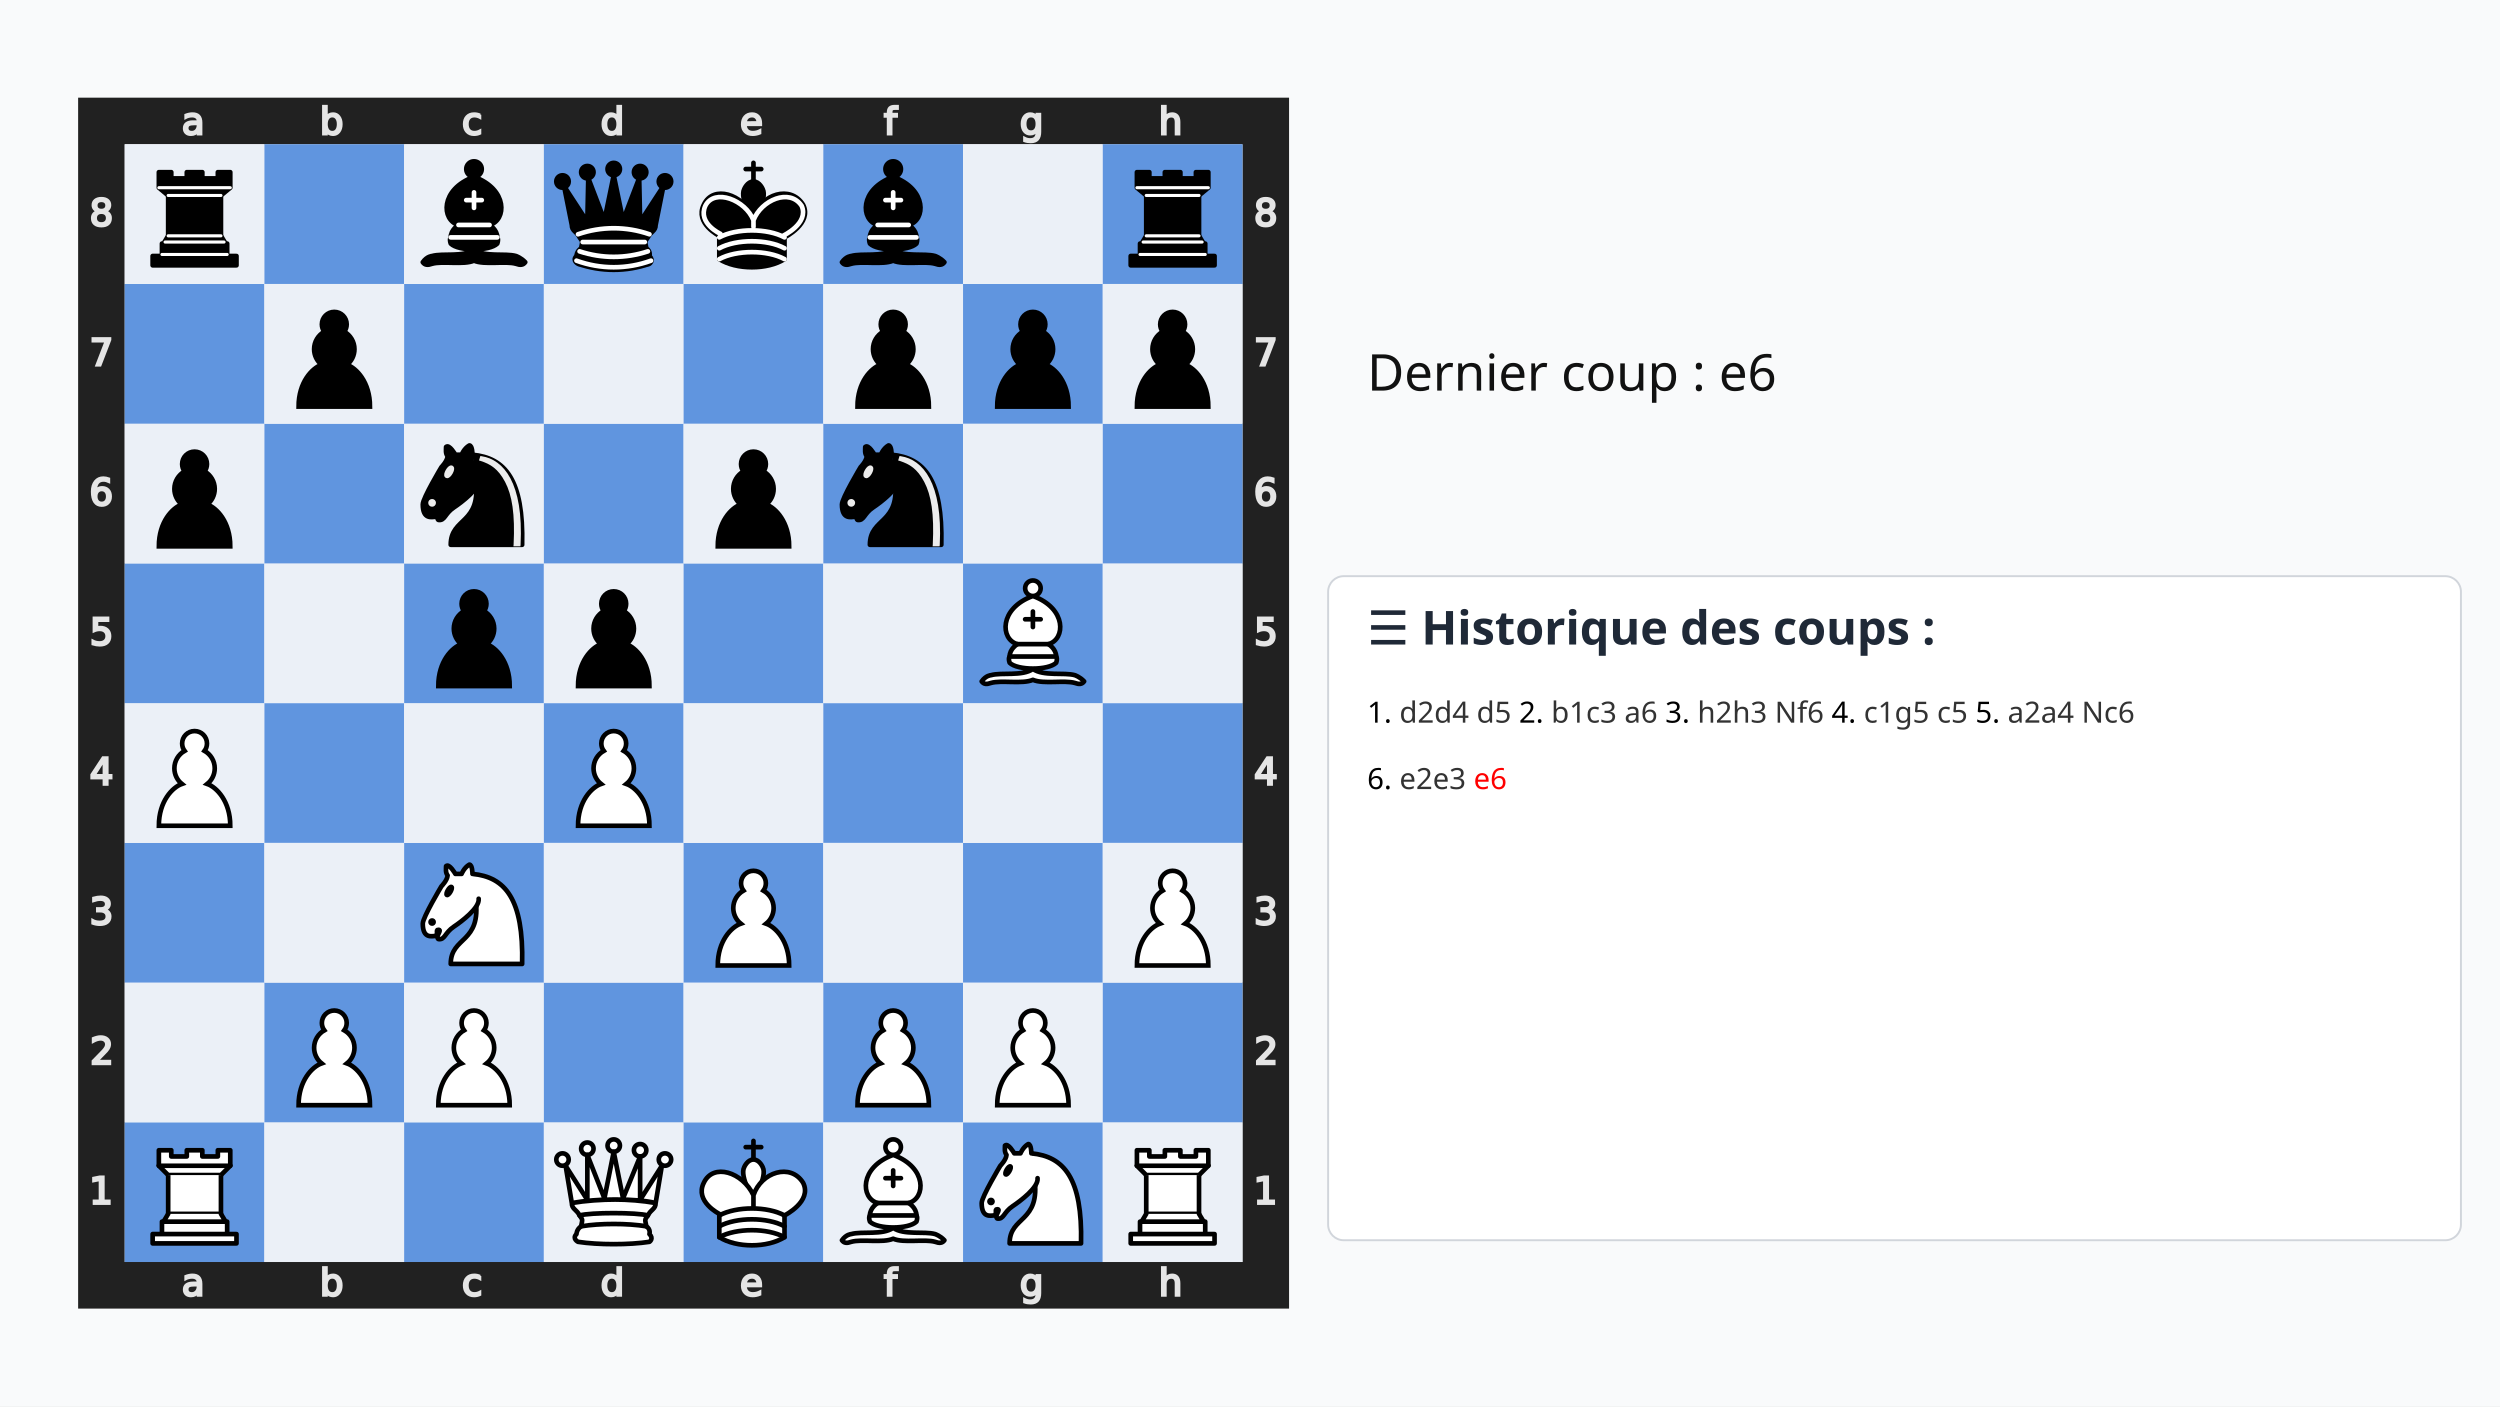
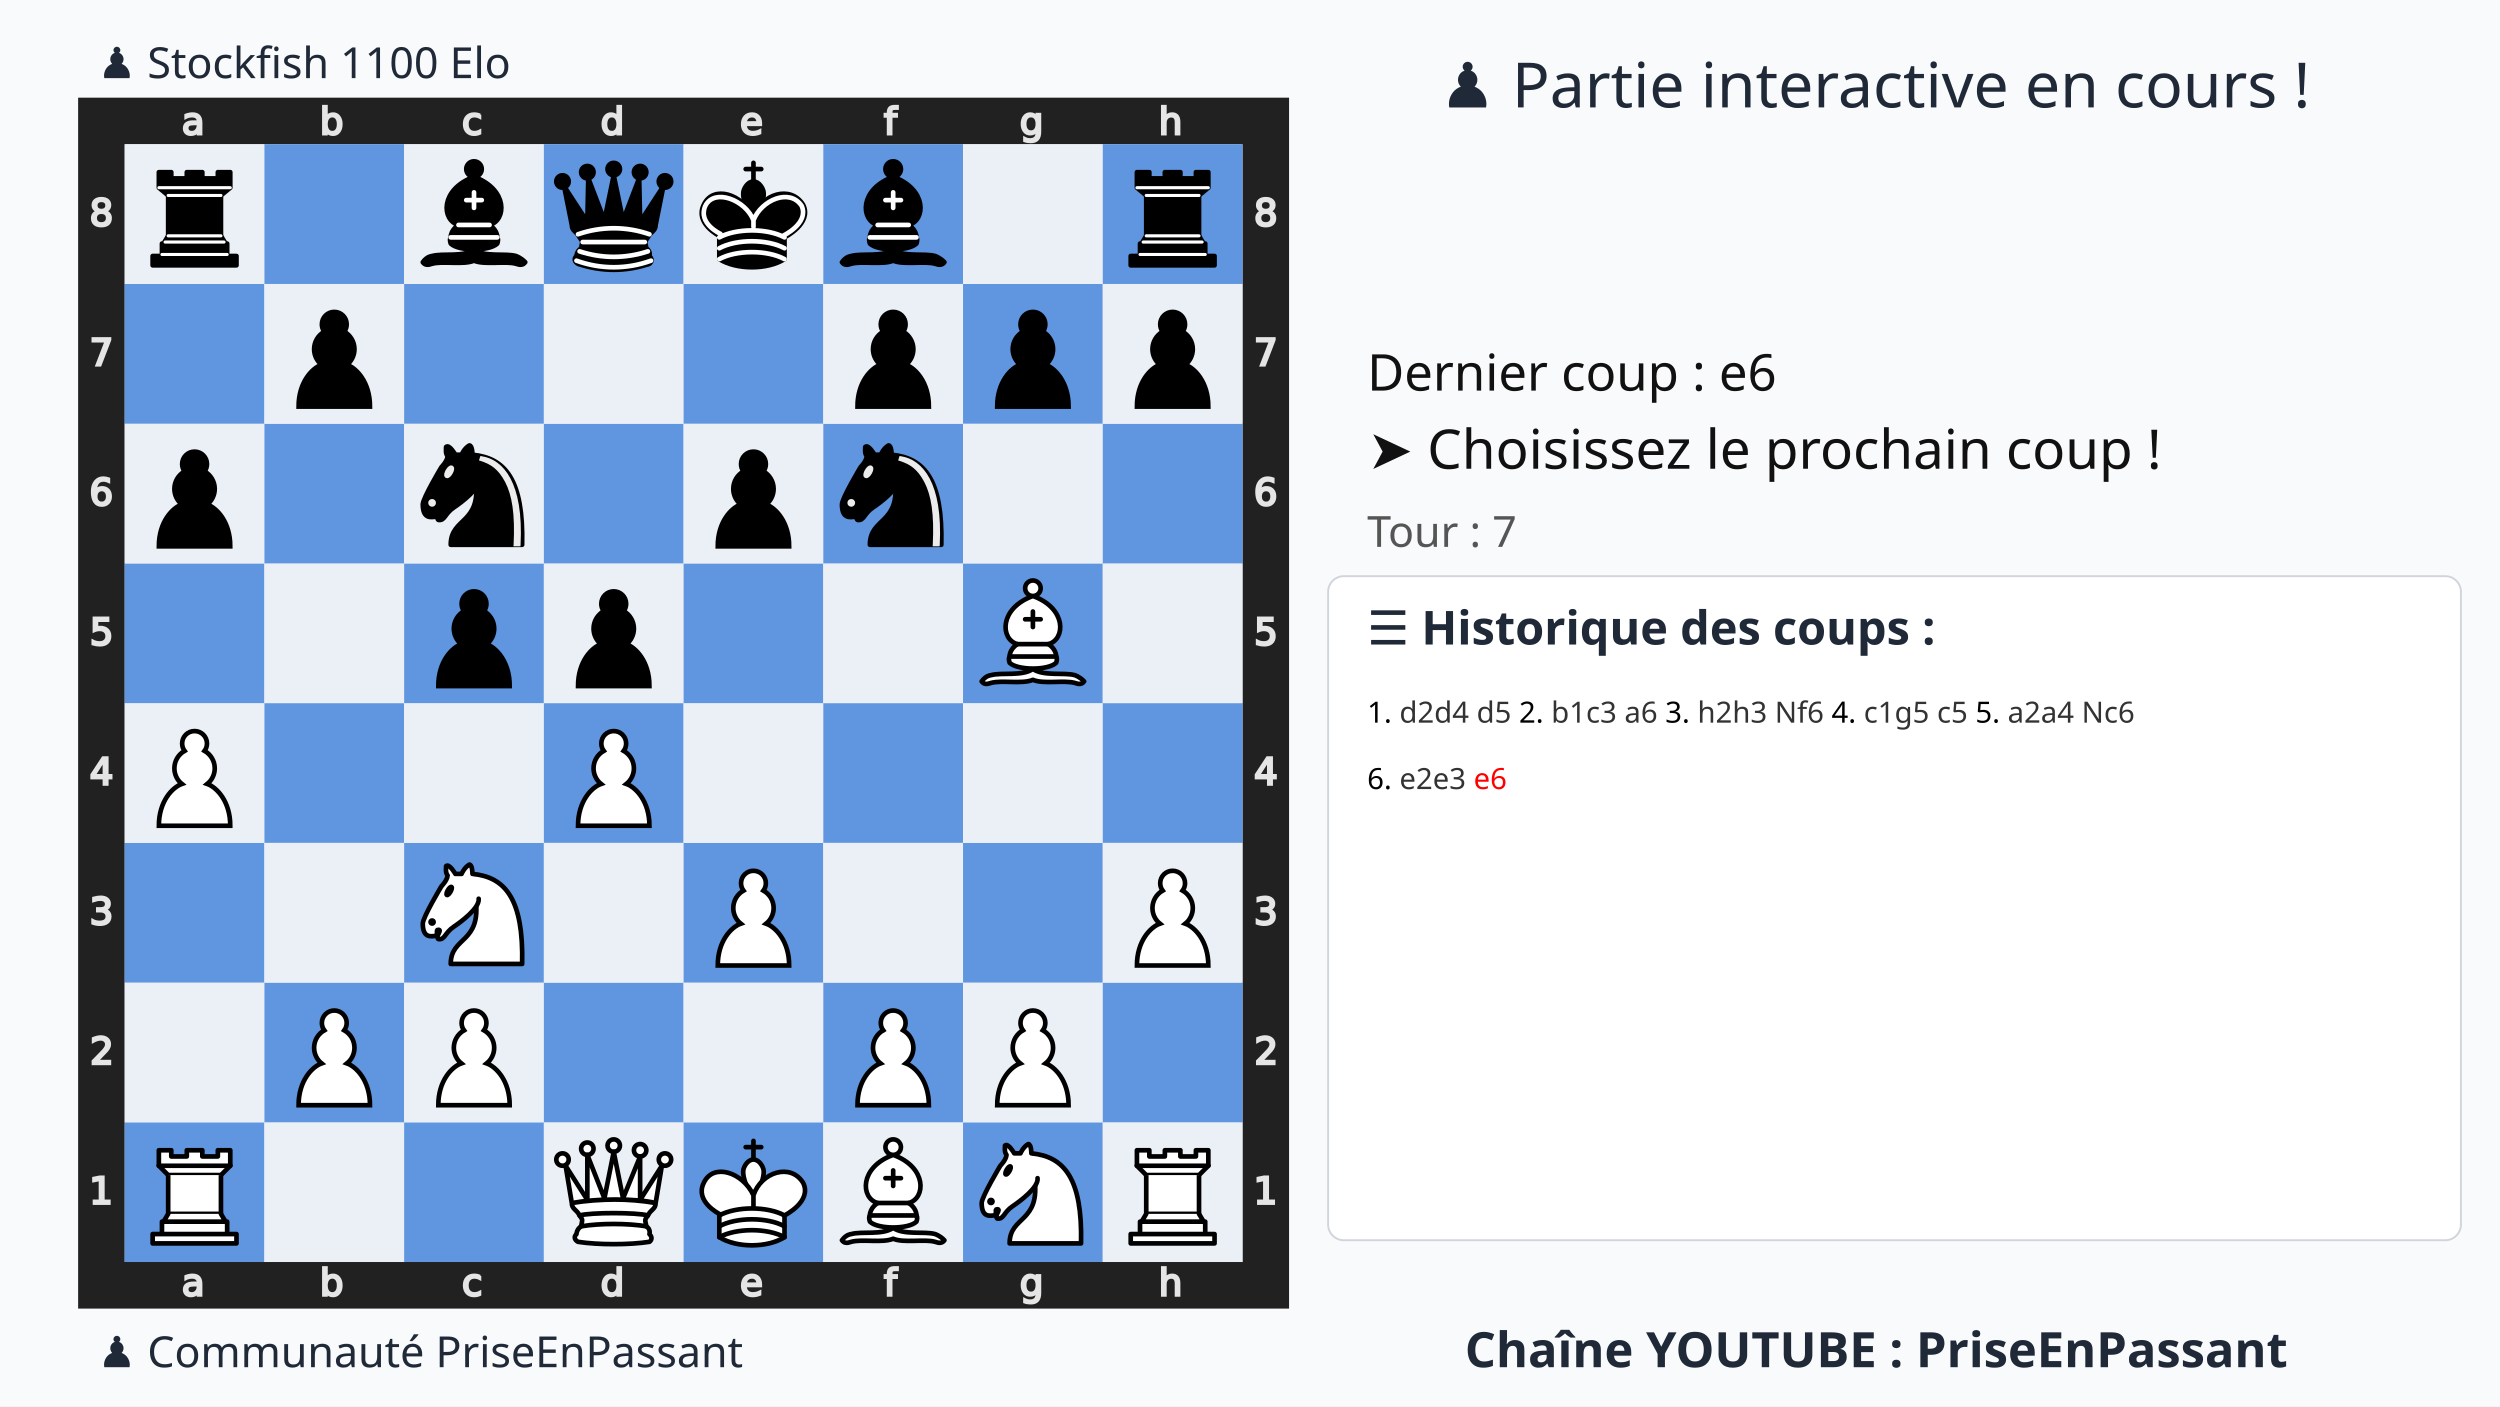
<svg xmlns="http://www.w3.org/2000/svg" xmlns:xlink="http://www.w3.org/1999/xlink" width="1280" height="720">
  <rect width="100%" height="100%" fill="#f9fafb" />
+   <text x="75%" y="55" text-anchor="middle" font-size="32" font-family="Ubuntu" fill="#1f2937">
+     ♟️ Partie interactive en cours !
+   </text>
  <g transform="translate(40,50)">
    <svg viewBox="0 0 390 390" width="620" height="620">
      <style>.square.light{fill:#ebf0f7 !important}.square.dark{fill:#6095df !important}.arrow{fill:red;stroke:red;stroke-width:6;opacity:0.8}</style>
      <defs>
        <g id="white-pawn" class="white pawn">
          <path d="M22.5 9c-2.21 0-4 1.79-4 4 0 .89.29 1.71.78 2.38C17.33 16.5 16 18.59 16 21c0 2.03.94 3.84 2.41 5.03-3 1.06-7.41 5.55-7.41 13.47h23c0-7.92-4.41-12.41-7.41-13.47 1.47-1.19 2.41-3 2.41-5.03 0-2.41-1.33-4.5-3.28-5.62.49-.67.78-1.49.78-2.38 0-2.21-1.79-4-4-4z" fill="#fff" stroke="#000" stroke-width="1.5" stroke-linecap="round" />
        </g>
        <g id="white-knight" class="white knight" fill="none" fill-rule="evenodd" stroke="#000" stroke-width="1.5" stroke-linecap="round" stroke-linejoin="round">
          <path d="M 22,10 C 32.5,11 38.5,18 38,39 L 15,39 C 15,30 25,32.5 23,18" style="fill:#ffffff; stroke:#000000;" />
          <path d="M 24,18 C 24.38,20.91 18.45,25.37 16,27 C 13,29 13.18,31.34 11,31 C 9.958,30.06 12.41,27.96 11,28 C 10,28 11.19,29.23 10,30 C 9,30 5.997,31 6,26 C 6,24 12,14 12,14 C 12,14 13.89,12.1 14,10.5 C 13.27,9.506 13.5,8.5 13.5,7.5 C 14.5,6.5 16.5,10 16.5,10 L 18.5,10 C 18.5,10 19.28,8.008 21,7 C 22,7 22,10 22,10" style="fill:#ffffff; stroke:#000000;" />
          <path d="M 9.5 25.5 A 0.5 0.5 0 1 1 8.5,25.5 A 0.5 0.5 0 1 1 9.5 25.5 z" style="fill:#000000; stroke:#000000;" />
          <path d="M 15 15.5 A 0.5 1.5 0 1 1 14,15.5 A 0.5 1.5 0 1 1 15 15.5 z" transform="matrix(0.866,0.5,-0.5,0.866,9.693,-5.173)" style="fill:#000000; stroke:#000000;" />
        </g>
        <g id="white-bishop" class="white bishop" fill="none" fill-rule="evenodd" stroke="#000" stroke-width="1.5" stroke-linecap="round" stroke-linejoin="round">
          <g fill="#fff" stroke-linecap="butt">
            <path d="M9 36c3.39-.97 10.11.43 13.5-2 3.39 2.43 10.11 1.03 13.5 2 0 0 1.65.54 3 2-.68.97-1.65.99-3 .5-3.39-.97-10.11.46-13.5-1-3.39 1.46-10.11.03-13.5 1-1.354.49-2.323.47-3-.5 1.354-1.94 3-2 3-2zM15 32c2.5 2.5 12.5 2.5 15 0 .5-1.5 0-2 0-2 0-2.5-2.5-4-2.5-4 5.5-1.5 6-11.5-5-15.5-11 4-10.5 14-5 15.5 0 0-2.5 1.5-2.5 4 0 0-.5.5 0 2zM25 8a2.5 2.5 0 1 1-5 0 2.5 2.5 0 1 1 5 0z" />
          </g>
          <path d="M17.5 26h10M15 30h15m-7.5-14.5v5M20 18h5" stroke-linejoin="miter" />
        </g>
        <g id="white-rook" class="white rook" fill="#fff" fill-rule="evenodd" stroke="#000" stroke-width="1.5" stroke-linecap="round" stroke-linejoin="round">
          <path d="M9 39h27v-3H9v3zM12 36v-4h21v4H12zM11 14V9h4v2h5V9h5v2h5V9h4v5" stroke-linecap="butt" />
          <path d="M34 14l-3 3H14l-3-3" />
          <path d="M31 17v12.5H14V17" stroke-linecap="butt" stroke-linejoin="miter" />
          <path d="M31 29.5l1.5 2.5h-20l1.5-2.5" />
          <path d="M11 14h23" fill="none" stroke-linejoin="miter" />
        </g>
        <g id="white-queen" class="white queen" fill="#fff" fill-rule="evenodd" stroke="#000" stroke-width="1.5" stroke-linecap="round" stroke-linejoin="round">
          <path d="M8 12a2 2 0 1 1-4 0 2 2 0 1 1 4 0zM24.5 7.5a2 2 0 1 1-4 0 2 2 0 1 1 4 0zM41 12a2 2 0 1 1-4 0 2 2 0 1 1 4 0zM16 8.5a2 2 0 1 1-4 0 2 2 0 1 1 4 0zM33 9a2 2 0 1 1-4 0 2 2 0 1 1 4 0z" />
          <path d="M9 26c8.5-1.5 21-1.5 27 0l2-12-7 11V11l-5.5 13.5-3-15-3 15-5.5-14V25L7 14l2 12zM9 26c0 2 1.5 2 2.5 4 1 1.5 1 1 .5 3.5-1.5 1-1.5 2.5-1.5 2.5-1.5 1.5.5 2.5.5 2.5 6.5 1 16.5 1 23 0 0 0 1.5-1 0-2.5 0 0 .5-1.5-1-2.5-.5-2.5-.5-2 .5-3.5 1-2 2.5-2 2.5-4-8.5-1.5-18.5-1.5-27 0z" stroke-linecap="butt" />
          <path d="M11.5 30c3.5-1 18.5-1 22 0M12 33.5c6-1 15-1 21 0" fill="none" />
        </g>
        <g id="white-king" class="white king" fill="none" fill-rule="evenodd" stroke="#000" stroke-width="1.5" stroke-linecap="round" stroke-linejoin="round">
          <path d="M22.5 11.63V6M20 8h5" stroke-linejoin="miter" />
          <path d="M22.5 25s4.5-7.5 3-10.5c0 0-1-2.5-3-2.5s-3 2.5-3 2.5c-1.5 3 3 10.5 3 10.5" fill="#fff" stroke-linecap="butt" stroke-linejoin="miter" />
          <path d="M11.5 37c5.5 3.5 15.5 3.5 21 0v-7s9-4.5 6-10.5c-4-6.5-13.5-3.5-16 4V27v-3.5c-3.5-7.5-13-10.5-16-4-3 6 5 10 5 10V37z" fill="#fff" />
          <path d="M11.5 30c5.5-3 15.5-3 21 0m-21 3.5c5.5-3 15.5-3 21 0m-21 3.5c5.5-3 15.5-3 21 0" />
        </g>
        <g id="black-pawn" class="black pawn">
          <path d="M22.5 9c-2.21 0-4 1.79-4 4 0 .89.29 1.71.78 2.38C17.33 16.5 16 18.59 16 21c0 2.03.94 3.84 2.41 5.03-3 1.06-7.41 5.55-7.41 13.47h23c0-7.92-4.41-12.41-7.41-13.47 1.47-1.19 2.41-3 2.41-5.03 0-2.41-1.33-4.5-3.28-5.62.49-.67.78-1.49.78-2.38 0-2.21-1.79-4-4-4z" fill="#000" stroke="#000" stroke-width="1.5" stroke-linecap="round" />
        </g>
        <g id="black-knight" class="black knight" fill="none" fill-rule="evenodd" stroke="#000" stroke-width="1.5" stroke-linecap="round" stroke-linejoin="round">
          <path d="M 22,10 C 32.5,11 38.5,18 38,39 L 15,39 C 15,30 25,32.5 23,18" style="fill:#000000; stroke:#000000;" />
          <path d="M 24,18 C 24.38,20.91 18.45,25.37 16,27 C 13,29 13.18,31.34 11,31 C 9.958,30.06 12.41,27.96 11,28 C 10,28 11.19,29.23 10,30 C 9,30 5.997,31 6,26 C 6,24 12,14 12,14 C 12,14 13.89,12.1 14,10.5 C 13.27,9.506 13.5,8.5 13.5,7.5 C 14.5,6.5 16.5,10 16.5,10 L 18.5,10 C 18.5,10 19.28,8.008 21,7 C 22,7 22,10 22,10" style="fill:#000000; stroke:#000000;" />
          <path d="M 9.5 25.5 A 0.5 0.5 0 1 1 8.5,25.5 A 0.5 0.5 0 1 1 9.5 25.5 z" style="fill:#ececec; stroke:#ececec;" />
          <path d="M 15 15.5 A 0.5 1.5 0 1 1 14,15.5 A 0.5 1.5 0 1 1 15 15.5 z" transform="matrix(0.866,0.5,-0.5,0.866,9.693,-5.173)" style="fill:#ececec; stroke:#ececec;" />
          <path d="M 24.55,10.4 L 24.1,11.85 L 24.6,12 C 27.75,13 30.25,14.49 32.5,18.75 C 34.75,23.01 35.75,29.06 35.25,39 L 35.2,39.5 L 37.45,39.5 L 37.5,39 C 38,28.94 36.62,22.15 34.25,17.66 C 31.88,13.17 28.46,11.02 25.06,10.5 L 24.55,10.4 z " style="fill:#ececec; stroke:none;" />
        </g>
        <g id="black-bishop" class="black bishop" fill="none" fill-rule="evenodd" stroke="#000" stroke-width="1.5" stroke-linecap="round" stroke-linejoin="round">
          <path d="M9 36c3.39-.97 10.11.43 13.5-2 3.39 2.43 10.11 1.03 13.5 2 0 0 1.65.54 3 2-.68.97-1.65.99-3 .5-3.39-.97-10.11.46-13.5-1-3.39 1.46-10.11.03-13.5 1-1.354.49-2.323.47-3-.5 1.354-1.94 3-2 3-2zm6-4c2.5 2.5 12.5 2.5 15 0 .5-1.5 0-2 0-2 0-2.5-2.5-4-2.5-4 5.5-1.5 6-11.5-5-15.5-11 4-10.5 14-5 15.5 0 0-2.5 1.5-2.5 4 0 0-.5.5 0 2zM25 8a2.5 2.5 0 1 1-5 0 2.5 2.5 0 1 1 5 0z" fill="#000" stroke-linecap="butt" />
          <path d="M17.5 26h10M15 30h15m-7.5-14.5v5M20 18h5" stroke="#fff" stroke-linejoin="miter" />
        </g>
        <g id="black-rook" class="black rook" fill="#000" fill-rule="evenodd" stroke="#000" stroke-width="1.5" stroke-linecap="round" stroke-linejoin="round">
          <path d="M9 39h27v-3H9v3zM12.5 32l1.5-2.5h17l1.5 2.5h-20zM12 36v-4h21v4H12z" stroke-linecap="butt" />
          <path d="M14 29.5v-13h17v13H14z" stroke-linecap="butt" stroke-linejoin="miter" />
          <path d="M14 16.5L11 14h23l-3 2.5H14zM11 14V9h4v2h5V9h5v2h5V9h4v5H11z" stroke-linecap="butt" />
          <path d="M12 35.5h21M13 31.5h19M14 29.5h17M14 16.5h17M11 14h23" fill="none" stroke="#fff" stroke-width="1" stroke-linejoin="miter" />
        </g>
        <g id="black-queen" class="black queen" fill="#000" fill-rule="evenodd" stroke="#000" stroke-width="1.5" stroke-linecap="round" stroke-linejoin="round">
          <g fill="#000" stroke="none">
            <circle cx="6" cy="12" r="2.75" />
            <circle cx="14" cy="9" r="2.75" />
            <circle cx="22.5" cy="8" r="2.75" />
            <circle cx="31" cy="9" r="2.75" />
            <circle cx="39" cy="12" r="2.75" />
          </g>
          <path d="M9 26c8.5-1.5 21-1.5 27 0l2.5-12.5L31 25l-.3-14.1-5.2 13.6-3-14.5-3 14.5-5.2-13.6L14 25 6.5 13.5 9 26zM9 26c0 2 1.5 2 2.5 4 1 1.5 1 1 .5 3.5-1.5 1-1.5 2.5-1.5 2.5-1.5 1.5.5 2.5.5 2.5 6.5 1 16.5 1 23 0 0 0 1.5-1 0-2.5 0 0 .5-1.5-1-2.5-.5-2.5-.5-2 .5-3.5 1-2 2.5-2 2.5-4-8.5-1.5-18.5-1.5-27 0z" stroke-linecap="butt" />
          <path d="M11 38.5a35 35 1 0 0 23 0" fill="none" stroke-linecap="butt" />
          <path d="M11 29a35 35 1 0 1 23 0M12.5 31.5h20M11.5 34.5a35 35 1 0 0 22 0M10.5 37.5a35 35 1 0 0 24 0" fill="none" stroke="#fff" />
        </g>
        <g id="black-king" class="black king" fill="none" fill-rule="evenodd" stroke="#000" stroke-width="1.5" stroke-linecap="round" stroke-linejoin="round">
          <path d="M22.5 11.63V6" stroke-linejoin="miter" />
          <path d="M22.5 25s4.5-7.5 3-10.5c0 0-1-2.5-3-2.5s-3 2.5-3 2.5c-1.5 3 3 10.5 3 10.5" fill="#000" stroke-linecap="butt" stroke-linejoin="miter" />
          <path d="M11.5 37c5.5 3.5 15.5 3.5 21 0v-7s9-4.5 6-10.5c-4-6.5-13.5-3.5-16 4V27v-3.5c-3.5-7.5-13-10.5-16-4-3 6 5 10 5 10V37z" fill="#000" />
          <path d="M20 8h5" stroke-linejoin="miter" />
          <path d="M32 29.5s8.5-4 6.03-9.65C34.15 14 25 18 22.5 24.5l.01 2.1-.01-2.1C20 18 9.906 14 6.997 19.85c-2.497 5.65 4.853 9 4.853 9M11.5 30c5.5-3 15.5-3 21 0m-21 3.5c5.5-3 15.5-3 21 0m-21 3.5c5.5-3 15.5-3 21 0" stroke="#fff" />
        </g>
      </defs>
      <rect x="7.5" y="7.5" width="375" height="375" fill="none" stroke="#212121" stroke-width="15" />
      <g transform="translate(20, 1) scale(0.75, 0.75)" fill="#e5e5e5" stroke="#e5e5e5">
        <path d="M23.328 10.016q-1.742 0-2.414.398-.672.398-.672 1.36 0 .765.5 1.218.508.445 1.375.445 1.196 0 1.914-.843.727-.852.727-2.258v-.32zm2.867-.594v4.992h-1.437v-1.328q-.492.797-1.227 1.18-.734.375-1.797.375-1.343 0-2.14-.75-.79-.758-.79-2.024 0-1.476.985-2.226.992-.75 2.953-.75h2.016V8.75q0-.992-.656-1.531-.649-.547-1.829-.547-.75 0-1.46.18-.711.18-1.368.539V6.062q.79-.304 1.532-.453.742-.156 1.445-.156 1.898 0 2.836.984.937.985.937 2.985z" />
      </g>
      <g transform="translate(20, 375) scale(0.75, 0.75)" fill="#e5e5e5" stroke="#e5e5e5">
        <path d="M23.328 10.016q-1.742 0-2.414.398-.672.398-.672 1.36 0 .765.5 1.218.508.445 1.375.445 1.196 0 1.914-.843.727-.852.727-2.258v-.32zm2.867-.594v4.992h-1.437v-1.328q-.492.797-1.227 1.18-.734.375-1.797.375-1.343 0-2.14-.75-.79-.758-.79-2.024 0-1.476.985-2.226.992-.75 2.953-.75h2.016V8.75q0-.992-.656-1.531-.649-.547-1.829-.547-.75 0-1.46.18-.711.18-1.368.539V6.062q.79-.304 1.532-.453.742-.156 1.445-.156 1.898 0 2.836.984.937.985.937 2.985z" />
      </g>
      <g transform="translate(65, 1) scale(0.75, 0.75)" fill="#e5e5e5" stroke="#e5e5e5">
        <path d="M24.922 10.047q0-1.586-.656-2.485-.649-.906-1.79-.906-1.14 0-1.796.906-.649.899-.649 2.485 0 1.586.649 2.492.656.898 1.797.898 1.14 0 1.789-.898.656-.906.656-2.492zm-4.89-3.055q.452-.781 1.14-1.156.695-.383 1.656-.383 1.594 0 2.586 1.266 1 1.265 1 3.328 0 2.062-1 3.328-.992 1.266-2.586 1.266-.96 0-1.656-.375-.688-.383-1.14-1.164v1.312h-1.446V2.258h1.445z" />
      </g>
      <g transform="translate(65, 375) scale(0.75, 0.75)" fill="#e5e5e5" stroke="#e5e5e5">
        <path d="M24.922 10.047q0-1.586-.656-2.485-.649-.906-1.79-.906-1.14 0-1.796.906-.649.899-.649 2.485 0 1.586.649 2.492.656.898 1.797.898 1.14 0 1.789-.898.656-.906.656-2.492zm-4.89-3.055q.452-.781 1.14-1.156.695-.383 1.656-.383 1.594 0 2.586 1.266 1 1.265 1 3.328 0 2.062-1 3.328-.992 1.266-2.586 1.266-.96 0-1.656-.375-.688-.383-1.14-1.164v1.312h-1.446V2.258h1.445z" />
      </g>
      <g transform="translate(110, 1) scale(0.75, 0.75)" fill="#e5e5e5" stroke="#e5e5e5">
        <path d="M25.96 6v1.344q-.608-.336-1.226-.5-.609-.172-1.234-.172-1.398 0-2.172.89-.773.883-.773 2.485 0 1.601.773 2.492.774.883 2.172.883.625 0 1.234-.164.618-.172 1.227-.508v1.328q-.602.281-1.25.422-.64.14-1.367.14-1.977 0-3.14-1.242-1.165-1.242-1.165-3.351 0-2.14 1.172-3.367 1.18-1.227 3.227-1.227.664 0 1.296.14.633.134 1.227.407z" />
      </g>
      <g transform="translate(110, 375) scale(0.75, 0.75)" fill="#e5e5e5" stroke="#e5e5e5">
        <path d="M25.96 6v1.344q-.608-.336-1.226-.5-.609-.172-1.234-.172-1.398 0-2.172.89-.773.883-.773 2.485 0 1.601.773 2.492.774.883 2.172.883.625 0 1.234-.164.618-.172 1.227-.508v1.328q-.602.281-1.25.422-.64.14-1.367.14-1.977 0-3.14-1.242-1.165-1.242-1.165-3.351 0-2.14 1.172-3.367 1.18-1.227 3.227-1.227.664 0 1.296.14.633.134 1.227.407z" />
      </g>
      <g transform="translate(155, 1) scale(0.75, 0.75)" fill="#e5e5e5" stroke="#e5e5e5">
        <path d="M24.973 6.992V2.258h1.437v12.156h-1.437v-1.312q-.453.78-1.149 1.164-.687.375-1.656.375-1.586 0-2.586-1.266-.992-1.266-.992-3.328 0-2.063.992-3.328 1-1.266 2.586-1.266.969 0 1.656.383.696.375 1.149 1.156zm-4.899 3.055q0 1.586.649 2.492.656.898 1.797.898 1.14 0 1.796-.898.657-.906.657-2.492 0-1.586-.657-2.485-.656-.906-1.796-.906-1.141 0-1.797.906-.649.899-.649 2.485z" />
      </g>
      <g transform="translate(155, 375) scale(0.75, 0.75)" fill="#e5e5e5" stroke="#e5e5e5">
        <path d="M24.973 6.992V2.258h1.437v12.156h-1.437v-1.312q-.453.78-1.149 1.164-.687.375-1.656.375-1.586 0-2.586-1.266-.992-1.266-.992-3.328 0-2.063.992-3.328 1-1.266 2.586-1.266.969 0 1.656.383.696.375 1.149 1.156zm-4.899 3.055q0 1.586.649 2.492.656.898 1.797.898 1.14 0 1.796-.898.657-.906.657-2.492 0-1.586-.657-2.485-.656-.906-1.796-.906-1.141 0-1.797.906-.649.899-.649 2.485z" />
      </g>
      <g transform="translate(200, 1) scale(0.75, 0.75)" fill="#e5e5e5" stroke="#e5e5e5">
        <path d="M26.555 9.68v.703h-6.61q.094 1.484.89 2.265.806.774 2.235.774.828 0 1.602-.203.781-.203 1.547-.61v1.36q-.774.328-1.586.5-.813.172-1.649.172-2.093 0-3.32-1.22-1.219-1.218-1.219-3.296 0-2.148 1.157-3.406 1.164-1.266 3.132-1.266 1.766 0 2.79 1.14 1.03 1.134 1.03 3.087zm-1.438-.422q-.015-1.18-.664-1.883-.64-.703-1.703-.703-1.203 0-1.93.68-.718.68-.828 1.914z" />
      </g>
      <g transform="translate(200, 375) scale(0.75, 0.75)" fill="#e5e5e5" stroke="#e5e5e5">
        <path d="M26.555 9.68v.703h-6.61q.094 1.484.89 2.265.806.774 2.235.774.828 0 1.602-.203.781-.203 1.547-.61v1.36q-.774.328-1.586.5-.813.172-1.649.172-2.093 0-3.32-1.22-1.219-1.218-1.219-3.296 0-2.148 1.157-3.406 1.164-1.266 3.132-1.266 1.766 0 2.79 1.14 1.03 1.134 1.03 3.087zm-1.438-.422q-.015-1.18-.664-1.883-.64-.703-1.703-.703-1.203 0-1.93.68-.718.68-.828 1.914z" />
      </g>
      <g transform="translate(245, 1) scale(0.75, 0.75)" fill="#e5e5e5" stroke="#e5e5e5">
        <path d="M25.285 2.258v1.195H23.91q-.773 0-1.078.313-.297.312-.297 1.125v.773h2.367v1.117h-2.367v7.633H21.09V6.781h-1.375V5.664h1.375v-.61q0-1.46.68-2.124.68-.672 2.156-.672z" />
      </g>
      <g transform="translate(245, 375) scale(0.75, 0.75)" fill="#e5e5e5" stroke="#e5e5e5">
        <path d="M25.285 2.258v1.195H23.91q-.773 0-1.078.313-.297.312-.297 1.125v.773h2.367v1.117h-2.367v7.633H21.09V6.781h-1.375V5.664h1.375v-.61q0-1.46.68-2.124.68-.672 2.156-.672z" />
      </g>
      <g transform="translate(290, 1) scale(0.75, 0.75)" fill="#e5e5e5" stroke="#e5e5e5">
        <path d="M24.973 9.937q0-1.562-.649-2.421-.64-.86-1.804-.86-1.157 0-1.805.86-.64.859-.64 2.421 0 1.555.64 2.415.648.859 1.805.859 1.164 0 1.804-.86.649-.859.649-2.414zm1.437 3.391q0 2.234-.992 3.32-.992 1.094-3.04 1.094-.757 0-1.429-.117-.672-.11-1.304-.344v-1.398q.632.344 1.25.508.617.164 1.257.164 1.414 0 2.118-.743.703-.734.703-2.226v-.711q-.446.773-1.141 1.156-.695.383-1.664.383-1.61 0-2.594-1.227-.984-1.226-.984-3.25 0-2.03.984-3.257.985-1.227 2.594-1.227.969 0 1.664.383t1.14 1.156V5.664h1.438z" />
      </g>
      <g transform="translate(290, 375) scale(0.75, 0.75)" fill="#e5e5e5" stroke="#e5e5e5">
        <path d="M24.973 9.937q0-1.562-.649-2.421-.64-.86-1.804-.86-1.157 0-1.805.86-.64.859-.64 2.421 0 1.555.64 2.415.648.859 1.805.859 1.164 0 1.804-.86.649-.859.649-2.414zm1.437 3.391q0 2.234-.992 3.32-.992 1.094-3.04 1.094-.757 0-1.429-.117-.672-.11-1.304-.344v-1.398q.632.344 1.25.508.617.164 1.257.164 1.414 0 2.118-.743.703-.734.703-2.226v-.711q-.446.773-1.141 1.156-.695.383-1.664.383-1.61 0-2.594-1.227-.984-1.226-.984-3.25 0-2.03.984-3.257.985-1.227 2.594-1.227.969 0 1.664.383t1.14 1.156V5.664h1.438z" />
      </g>
      <g transform="translate(335, 1) scale(0.75, 0.75)" fill="#e5e5e5" stroke="#e5e5e5">
        <path d="M26.164 9.133v5.281h-1.437V9.18q0-1.243-.485-1.86-.484-.617-1.453-.617-1.164 0-1.836.742-.672.742-.672 2.024v4.945h-1.445V2.258h1.445v4.765q.516-.789 1.211-1.18.703-.39 1.617-.39 1.508 0 2.282.938.773.93.773 2.742z" />
      </g>
      <g transform="translate(335, 375) scale(0.75, 0.75)" fill="#e5e5e5" stroke="#e5e5e5">
        <path d="M26.164 9.133v5.281h-1.437V9.18q0-1.243-.485-1.86-.484-.617-1.453-.617-1.164 0-1.836.742-.672.742-.672 2.024v4.945h-1.445V2.258h1.445v4.765q.516-.789 1.211-1.18.703-.39 1.617-.39 1.508 0 2.282.938.773.93.773 2.742z" />
      </g>
      <g transform="translate(0, 335) scale(0.75, 0.75)" fill="#e5e5e5" stroke="#e5e5e5">
        <path d="M6.754 26.996h2.578v-8.898l-2.805.562v-1.437l2.79-.563h1.578v10.336h2.578v1.328h-6.72z" />
      </g>
      <g transform="translate(375, 335) scale(0.75, 0.75)" fill="#e5e5e5" stroke="#e5e5e5">
        <path d="M6.754 26.996h2.578v-8.898l-2.805.562v-1.437l2.79-.563h1.578v10.336h2.578v1.328h-6.72z" />
      </g>
      <g transform="translate(0, 290) scale(0.75, 0.75)" fill="#e5e5e5" stroke="#e5e5e5">
        <path d="M8.195 26.996h5.508v1.328H6.297v-1.328q.898-.93 2.445-2.492 1.555-1.57 1.953-2.024.758-.851 1.055-1.437.305-.594.305-1.164 0-.93-.657-1.516-.648-.586-1.695-.586-.742 0-1.57.258-.82.258-1.758.781v-1.593q.953-.383 1.781-.578.828-.196 1.516-.196 1.812 0 2.89.906 1.079.907 1.079 2.422 0 .72-.274 1.368-.265.64-.976 1.515-.196.227-1.243 1.313-1.046 1.078-2.953 3.023z" />
      </g>
      <g transform="translate(375, 290) scale(0.75, 0.75)" fill="#e5e5e5" stroke="#e5e5e5">
        <path d="M8.195 26.996h5.508v1.328H6.297v-1.328q.898-.93 2.445-2.492 1.555-1.57 1.953-2.024.758-.851 1.055-1.437.305-.594.305-1.164 0-.93-.657-1.516-.648-.586-1.695-.586-.742 0-1.57.258-.82.258-1.758.781v-1.593q.953-.383 1.781-.578.828-.196 1.516-.196 1.812 0 2.89.906 1.079.907 1.079 2.422 0 .72-.274 1.368-.265.64-.976 1.515-.196.227-1.243 1.313-1.046 1.078-2.953 3.023z" />
      </g>
      <g transform="translate(0, 245) scale(0.75, 0.75)" fill="#e5e5e5" stroke="#e5e5e5">
        <path d="M11.434 22.035q1.132.242 1.765 1.008.64.766.64 1.89 0 1.727-1.187 2.672-1.187.946-3.375.946-.734 0-1.515-.149-.774-.14-1.602-.43V26.45q.656.383 1.438.578.78.196 1.632.196 1.485 0 2.258-.586.782-.586.782-1.703 0-1.032-.727-1.61-.719-.586-2.008-.586h-1.36v-1.297h1.423q1.164 0 1.78-.46.618-.47.618-1.344 0-.899-.64-1.375-.633-.485-1.82-.485-.65 0-1.391.141-.743.14-1.633.437V16.95q.898-.25 1.68-.375.788-.125 1.484-.125 1.797 0 2.844.82 1.046.813 1.046 2.204 0 .968-.554 1.64-.555.664-1.578.922z" />
      </g>
      <g transform="translate(375, 245) scale(0.75, 0.75)" fill="#e5e5e5" stroke="#e5e5e5">
        <path d="M11.434 22.035q1.132.242 1.765 1.008.64.766.64 1.89 0 1.727-1.187 2.672-1.187.946-3.375.946-.734 0-1.515-.149-.774-.14-1.602-.43V26.45q.656.383 1.438.578.78.196 1.632.196 1.485 0 2.258-.586.782-.586.782-1.703 0-1.032-.727-1.61-.719-.586-2.008-.586h-1.36v-1.297h1.423q1.164 0 1.78-.46.618-.47.618-1.344 0-.899-.64-1.375-.633-.485-1.82-.485-.65 0-1.391.141-.743.14-1.633.437V16.95q.898-.25 1.68-.375.788-.125 1.484-.125 1.797 0 2.844.82 1.046.813 1.046 2.204 0 .968-.554 1.64-.555.664-1.578.922z" />
      </g>
      <g transform="translate(0, 200) scale(0.75, 0.75)" fill="#e5e5e5" stroke="#e5e5e5">
        <path d="M11.016 18.035L7.03 24.262h3.985zm-.414-1.375h1.984v7.602h1.664v1.312h-1.664v2.75h-1.57v-2.75H5.75v-1.523z" />
      </g>
      <g transform="translate(375, 200) scale(0.75, 0.75)" fill="#e5e5e5" stroke="#e5e5e5">
        <path d="M11.016 18.035L7.03 24.262h3.985zm-.414-1.375h1.984v7.602h1.664v1.312h-1.664v2.75h-1.57v-2.75H5.75v-1.523z" />
      </g>
      <g transform="translate(0, 155) scale(0.75, 0.75)" fill="#e5e5e5" stroke="#e5e5e5">
        <path d="M6.719 16.66h6.195v1.328h-4.75v2.86q.344-.118.688-.172.343-.063.687-.063 1.953 0 3.094 1.07 1.14 1.07 1.14 2.899 0 1.883-1.171 2.93-1.172 1.039-3.305 1.039-.735 0-1.5-.125-.758-.125-1.57-.375v-1.586q.703.383 1.453.57.75.188 1.586.188 1.351 0 2.14-.711.79-.711.79-1.93 0-1.219-.79-1.93-.789-.71-2.14-.71-.633 0-1.266.14-.625.14-1.281.438z" />
      </g>
      <g transform="translate(375, 155) scale(0.75, 0.75)" fill="#e5e5e5" stroke="#e5e5e5">
        <path d="M6.719 16.66h6.195v1.328h-4.75v2.86q.344-.118.688-.172.343-.063.687-.063 1.953 0 3.094 1.07 1.14 1.07 1.14 2.899 0 1.883-1.171 2.93-1.172 1.039-3.305 1.039-.735 0-1.5-.125-.758-.125-1.57-.375v-1.586q.703.383 1.453.57.75.188 1.586.188 1.351 0 2.14-.711.79-.711.79-1.93 0-1.219-.79-1.93-.789-.71-2.14-.71-.633 0-1.266.14-.625.14-1.281.438z" />
      </g>
      <g transform="translate(0, 110) scale(0.75, 0.75)" fill="#e5e5e5" stroke="#e5e5e5">
        <path d="M10.137 21.863q-1.063 0-1.688.727-.617.726-.617 1.992 0 1.258.617 1.992.625.727 1.688.727 1.062 0 1.68-.727.624-.734.624-1.992 0-1.266-.625-1.992-.617-.727-1.68-.727zm3.133-4.945v1.437q-.594-.28-1.204-.43-.601-.148-1.195-.148-1.562 0-2.39 1.055-.82 1.055-.938 3.188.46-.68 1.156-1.04.696-.367 1.531-.367 1.758 0 2.774 1.07 1.023 1.063 1.023 2.899 0 1.797-1.062 2.883-1.063 1.086-2.828 1.086-2.024 0-3.094-1.547-1.07-1.555-1.07-4.5 0-2.766 1.312-4.406 1.313-1.649 3.524-1.649.593 0 1.195.117.61.118 1.266.352z" />
      </g>
      <g transform="translate(375, 110) scale(0.75, 0.75)" fill="#e5e5e5" stroke="#e5e5e5">
        <path d="M10.137 21.863q-1.063 0-1.688.727-.617.726-.617 1.992 0 1.258.617 1.992.625.727 1.688.727 1.062 0 1.68-.727.624-.734.624-1.992 0-1.266-.625-1.992-.617-.727-1.68-.727zm3.133-4.945v1.437q-.594-.28-1.204-.43-.601-.148-1.195-.148-1.562 0-2.39 1.055-.82 1.055-.938 3.188.46-.68 1.156-1.04.696-.367 1.531-.367 1.758 0 2.774 1.07 1.023 1.063 1.023 2.899 0 1.797-1.062 2.883-1.063 1.086-2.828 1.086-2.024 0-3.094-1.547-1.07-1.555-1.07-4.5 0-2.766 1.312-4.406 1.313-1.649 3.524-1.649.593 0 1.195.117.61.118 1.266.352z" />
      </g>
      <g transform="translate(0, 65) scale(0.75, 0.75)" fill="#e5e5e5" stroke="#e5e5e5">
        <path d="M6.25 16.66h7.5v.672L9.516 28.324H7.867l3.985-10.336H6.25z" />
      </g>
      <g transform="translate(375, 65) scale(0.75, 0.75)" fill="#e5e5e5" stroke="#e5e5e5">
        <path d="M6.25 16.66h7.5v.672L9.516 28.324H7.867l3.985-10.336H6.25z" />
      </g>
      <g transform="translate(0, 20) scale(0.75, 0.75)" fill="#e5e5e5" stroke="#e5e5e5">
        <path d="M10 22.785q-1.125 0-1.773.602-.641.601-.641 1.656t.64 1.656q.649.602 1.774.602t1.773-.602q.649-.61.649-1.656 0-1.055-.649-1.656-.64-.602-1.773-.602zm-1.578-.672q-1.016-.25-1.586-.945-.563-.695-.563-1.695 0-1.399.993-2.211 1-.813 2.734-.813 1.742 0 2.734.813.993.812.993 2.21 0 1-.57 1.696-.563.695-1.571.945 1.14.266 1.773 1.04.641.773.641 1.89 0 1.695-1.04 2.602-1.03.906-2.96.906t-2.969-.906Q6 26.738 6 25.043q0-1.117.64-1.89.641-.774 1.782-1.04zm-.578-2.492q0 .906.562 1.414.57.508 1.594.508 1.016 0 1.586-.508.578-.508.578-1.414 0-.906-.578-1.414-.57-.508-1.586-.508-1.023 0-1.594.508-.562.508-.562 1.414z" />
      </g>
      <g transform="translate(375, 20) scale(0.75, 0.75)" fill="#e5e5e5" stroke="#e5e5e5">
        <path d="M10 22.785q-1.125 0-1.773.602-.641.601-.641 1.656t.64 1.656q.649.602 1.774.602t1.773-.602q.649-.61.649-1.656 0-1.055-.649-1.656-.64-.602-1.773-.602zm-1.578-.672q-1.016-.25-1.586-.945-.563-.695-.563-1.695 0-1.399.993-2.211 1-.813 2.734-.813 1.742 0 2.734.813.993.812.993 2.21 0 1-.57 1.696-.563.695-1.571.945 1.14.266 1.773 1.04.641.773.641 1.89 0 1.695-1.04 2.602-1.03.906-2.96.906t-2.969-.906Q6 26.738 6 25.043q0-1.117.64-1.89.641-.774 1.782-1.04zm-.578-2.492q0 .906.562 1.414.57.508 1.594.508 1.016 0 1.586-.508.578-.508.578-1.414 0-.906-.578-1.414-.57-.508-1.586-.508-1.023 0-1.594.508-.562.508-.562 1.414z" />
      </g>
      <rect x="15" y="330" width="45" height="45" class="square dark a1" stroke="none" fill="#d18b47" />
      <rect x="60" y="330" width="45" height="45" class="square light b1" stroke="none" fill="#ffce9e" />
      <rect x="105" y="330" width="45" height="45" class="square dark c1" stroke="none" fill="#d18b47" />
      <rect x="150" y="330" width="45" height="45" class="square light d1" stroke="none" fill="#ffce9e" />
      <rect x="195" y="330" width="45" height="45" class="square dark e1" stroke="none" fill="#d18b47" />
      <rect x="240" y="330" width="45" height="45" class="square light f1" stroke="none" fill="#ffce9e" />
      <rect x="285" y="330" width="45" height="45" class="square dark g1" stroke="none" fill="#d18b47" />
      <rect x="330" y="330" width="45" height="45" class="square light h1" stroke="none" fill="#ffce9e" />
      <rect x="15" y="285" width="45" height="45" class="square light a2" stroke="none" fill="#ffce9e" />
      <rect x="60" y="285" width="45" height="45" class="square dark b2" stroke="none" fill="#d18b47" />
      <rect x="105" y="285" width="45" height="45" class="square light c2" stroke="none" fill="#ffce9e" />
      <rect x="150" y="285" width="45" height="45" class="square dark d2" stroke="none" fill="#d18b47" />
      <rect x="195" y="285" width="45" height="45" class="square light e2" stroke="none" fill="#ffce9e" />
      <rect x="240" y="285" width="45" height="45" class="square dark f2" stroke="none" fill="#d18b47" />
      <rect x="285" y="285" width="45" height="45" class="square light g2" stroke="none" fill="#ffce9e" />
      <rect x="330" y="285" width="45" height="45" class="square dark h2" stroke="none" fill="#d18b47" />
      <rect x="15" y="240" width="45" height="45" class="square dark a3" stroke="none" fill="#d18b47" />
      <rect x="60" y="240" width="45" height="45" class="square light b3" stroke="none" fill="#ffce9e" />
      <rect x="105" y="240" width="45" height="45" class="square dark c3" stroke="none" fill="#d18b47" />
      <rect x="150" y="240" width="45" height="45" class="square light d3" stroke="none" fill="#ffce9e" />
      <rect x="195" y="240" width="45" height="45" class="square dark e3" stroke="none" fill="#d18b47" />
      <rect x="240" y="240" width="45" height="45" class="square light f3" stroke="none" fill="#ffce9e" />
      <rect x="285" y="240" width="45" height="45" class="square dark g3" stroke="none" fill="#d18b47" />
      <rect x="330" y="240" width="45" height="45" class="square light h3" stroke="none" fill="#ffce9e" />
      <rect x="15" y="195" width="45" height="45" class="square light a4" stroke="none" fill="#ffce9e" />
      <rect x="60" y="195" width="45" height="45" class="square dark b4" stroke="none" fill="#d18b47" />
      <rect x="105" y="195" width="45" height="45" class="square light c4" stroke="none" fill="#ffce9e" />
      <rect x="150" y="195" width="45" height="45" class="square dark d4" stroke="none" fill="#d18b47" />
      <rect x="195" y="195" width="45" height="45" class="square light e4" stroke="none" fill="#ffce9e" />
      <rect x="240" y="195" width="45" height="45" class="square dark f4" stroke="none" fill="#d18b47" />
      <rect x="285" y="195" width="45" height="45" class="square light g4" stroke="none" fill="#ffce9e" />
      <rect x="330" y="195" width="45" height="45" class="square dark h4" stroke="none" fill="#d18b47" />
      <rect x="15" y="150" width="45" height="45" class="square dark a5" stroke="none" fill="#d18b47" />
      <rect x="60" y="150" width="45" height="45" class="square light b5" stroke="none" fill="#ffce9e" />
      <rect x="105" y="150" width="45" height="45" class="square dark c5" stroke="none" fill="#d18b47" />
      <rect x="150" y="150" width="45" height="45" class="square light d5" stroke="none" fill="#ffce9e" />
      <rect x="195" y="150" width="45" height="45" class="square dark e5" stroke="none" fill="#d18b47" />
      <rect x="240" y="150" width="45" height="45" class="square light f5" stroke="none" fill="#ffce9e" />
      <rect x="285" y="150" width="45" height="45" class="square dark g5" stroke="none" fill="#d18b47" />
      <rect x="330" y="150" width="45" height="45" class="square light h5" stroke="none" fill="#ffce9e" />
      <rect x="15" y="105" width="45" height="45" class="square light a6" stroke="none" fill="#ffce9e" />
      <rect x="60" y="105" width="45" height="45" class="square dark b6" stroke="none" fill="#d18b47" />
      <rect x="105" y="105" width="45" height="45" class="square light c6" stroke="none" fill="#ffce9e" />
      <rect x="150" y="105" width="45" height="45" class="square dark d6" stroke="none" fill="#d18b47" />
      <rect x="195" y="105" width="45" height="45" class="square light e6" stroke="none" fill="#ffce9e" />
      <rect x="240" y="105" width="45" height="45" class="square dark f6" stroke="none" fill="#d18b47" />
      <rect x="285" y="105" width="45" height="45" class="square light g6" stroke="none" fill="#ffce9e" />
      <rect x="330" y="105" width="45" height="45" class="square dark h6" stroke="none" fill="#d18b47" />
      <rect x="15" y="60" width="45" height="45" class="square dark a7" stroke="none" fill="#d18b47" />
      <rect x="60" y="60" width="45" height="45" class="square light b7" stroke="none" fill="#ffce9e" />
      <rect x="105" y="60" width="45" height="45" class="square dark c7" stroke="none" fill="#d18b47" />
      <rect x="150" y="60" width="45" height="45" class="square light d7" stroke="none" fill="#ffce9e" />
      <rect x="195" y="60" width="45" height="45" class="square dark e7" stroke="none" fill="#d18b47" />
      <rect x="240" y="60" width="45" height="45" class="square light f7" stroke="none" fill="#ffce9e" />
      <rect x="285" y="60" width="45" height="45" class="square dark g7" stroke="none" fill="#d18b47" />
      <rect x="330" y="60" width="45" height="45" class="square light h7" stroke="none" fill="#ffce9e" />
      <rect x="15" y="15" width="45" height="45" class="square light a8" stroke="none" fill="#ffce9e" />
      <rect x="60" y="15" width="45" height="45" class="square dark b8" stroke="none" fill="#d18b47" />
      <rect x="105" y="15" width="45" height="45" class="square light c8" stroke="none" fill="#ffce9e" />
      <rect x="150" y="15" width="45" height="45" class="square dark d8" stroke="none" fill="#d18b47" />
      <rect x="195" y="15" width="45" height="45" class="square light e8" stroke="none" fill="#ffce9e" />
      <rect x="240" y="15" width="45" height="45" class="square dark f8" stroke="none" fill="#d18b47" />
      <rect x="285" y="15" width="45" height="45" class="square light g8" stroke="none" fill="#ffce9e" />
      <rect x="330" y="15" width="45" height="45" class="square dark h8" stroke="none" fill="#d18b47" />
      <use href="#white-rook" xlink:href="#white-rook" transform="translate(15, 330)" />
      <use href="#white-queen" xlink:href="#white-queen" transform="translate(150, 330)" />
      <use href="#white-king" xlink:href="#white-king" transform="translate(195, 330)" />
      <use href="#white-bishop" xlink:href="#white-bishop" transform="translate(240, 330)" />
      <use href="#white-knight" xlink:href="#white-knight" transform="translate(285, 330)" />
      <use href="#white-rook" xlink:href="#white-rook" transform="translate(330, 330)" />
      <use href="#white-pawn" xlink:href="#white-pawn" transform="translate(60, 285)" />
      <use href="#white-pawn" xlink:href="#white-pawn" transform="translate(105, 285)" />
      <use href="#white-pawn" xlink:href="#white-pawn" transform="translate(240, 285)" />
      <use href="#white-pawn" xlink:href="#white-pawn" transform="translate(285, 285)" />
      <use href="#white-knight" xlink:href="#white-knight" transform="translate(105, 240)" />
      <use href="#white-pawn" xlink:href="#white-pawn" transform="translate(195, 240)" />
      <use href="#white-pawn" xlink:href="#white-pawn" transform="translate(330, 240)" />
      <use href="#white-pawn" xlink:href="#white-pawn" transform="translate(15, 195)" />
      <use href="#white-pawn" xlink:href="#white-pawn" transform="translate(150, 195)" />
      <use href="#black-pawn" xlink:href="#black-pawn" transform="translate(105, 150)" />
      <use href="#black-pawn" xlink:href="#black-pawn" transform="translate(150, 150)" />
      <use href="#white-bishop" xlink:href="#white-bishop" transform="translate(285, 150)" />
      <use href="#black-pawn" xlink:href="#black-pawn" transform="translate(15, 105)" />
      <use href="#black-knight" xlink:href="#black-knight" transform="translate(105, 105)" />
      <use href="#black-pawn" xlink:href="#black-pawn" transform="translate(195, 105)" />
      <use href="#black-knight" xlink:href="#black-knight" transform="translate(240, 105)" />
      <use href="#black-pawn" xlink:href="#black-pawn" transform="translate(60, 60)" />
      <use href="#black-pawn" xlink:href="#black-pawn" transform="translate(240, 60)" />
      <use href="#black-pawn" xlink:href="#black-pawn" transform="translate(285, 60)" />
      <use href="#black-pawn" xlink:href="#black-pawn" transform="translate(330, 60)" />
      <use href="#black-rook" xlink:href="#black-rook" transform="translate(15, 15)" />
      <use href="#black-bishop" xlink:href="#black-bishop" transform="translate(105, 15)" />
      <use href="#black-queen" xlink:href="#black-queen" transform="translate(150, 15)" />
      <use href="#black-king" xlink:href="#black-king" transform="translate(195, 15)" />
      <use href="#black-bishop" xlink:href="#black-bishop" transform="translate(240, 15)" />
      <use href="#black-rook" xlink:href="#black-rook" transform="translate(330, 15)" />
    </svg>
  </g>
  <text x="700" y="200" font-size="26" font-family="Ubuntu" fill="#111">
    Dernier coup : e6
  </text>
+   <text x="700" y="240" font-size="28" font-family="Ubuntu" fill="#111">
+     ➤ Choisissez le prochain coup !
+   </text>
+   <text x="700" y="280" font-size="22" font-family="Ubuntu" fill="#555">
+     Tour : 7
+   </text>
  <rect x="680" y="295" width="580" height="340" fill="#fff" stroke="#d1d5db" stroke-width="1" rx="8" ry="8" />
  <text x="700" y="330" font-size="24" font-family="Ubuntu" fill="#1f2937" font-weight="bold">
    ☰ Historique des coups :
  </text>
  <text x="700" y="370" font-size="15" font-family="Ubuntu" fill="#333">
    <tspan fill="black">1.</tspan> d2d4 d5 <tspan fill="black">2.</tspan> b1c3 a6 <tspan fill="black">3.</tspan> h2h3 Nf6 <tspan fill="black">4.</tspan> c1g5 c5 <tspan fill="black">5.</tspan> a2a4 Nc6
    </text>
  <text x="700" y="404" font-size="15" font-family="Ubuntu" fill="#333">
    <tspan fill="black">6.</tspan> e2e3 <tspan fill="red">e6</tspan>
  </text>
+   <text x="750" y="700" font-size="25" font-family="Ubuntu" fill="#1f2937" font-weight="bold">
+     Chaîne YOUTUBE : PriseEnPassant
+   </text>
+   <text x="50" y="40" font-size="22" font-family="Ubuntu" fill="#1f2937">
+     ♟️ Stockfish 1100 Elo
+   </text>
+   <text x="50" y="700" font-size="22" font-family="Ubuntu" fill="#1f2937">
+     ♟️ Communauté PriseEnPassant
+   </text>
</svg>
